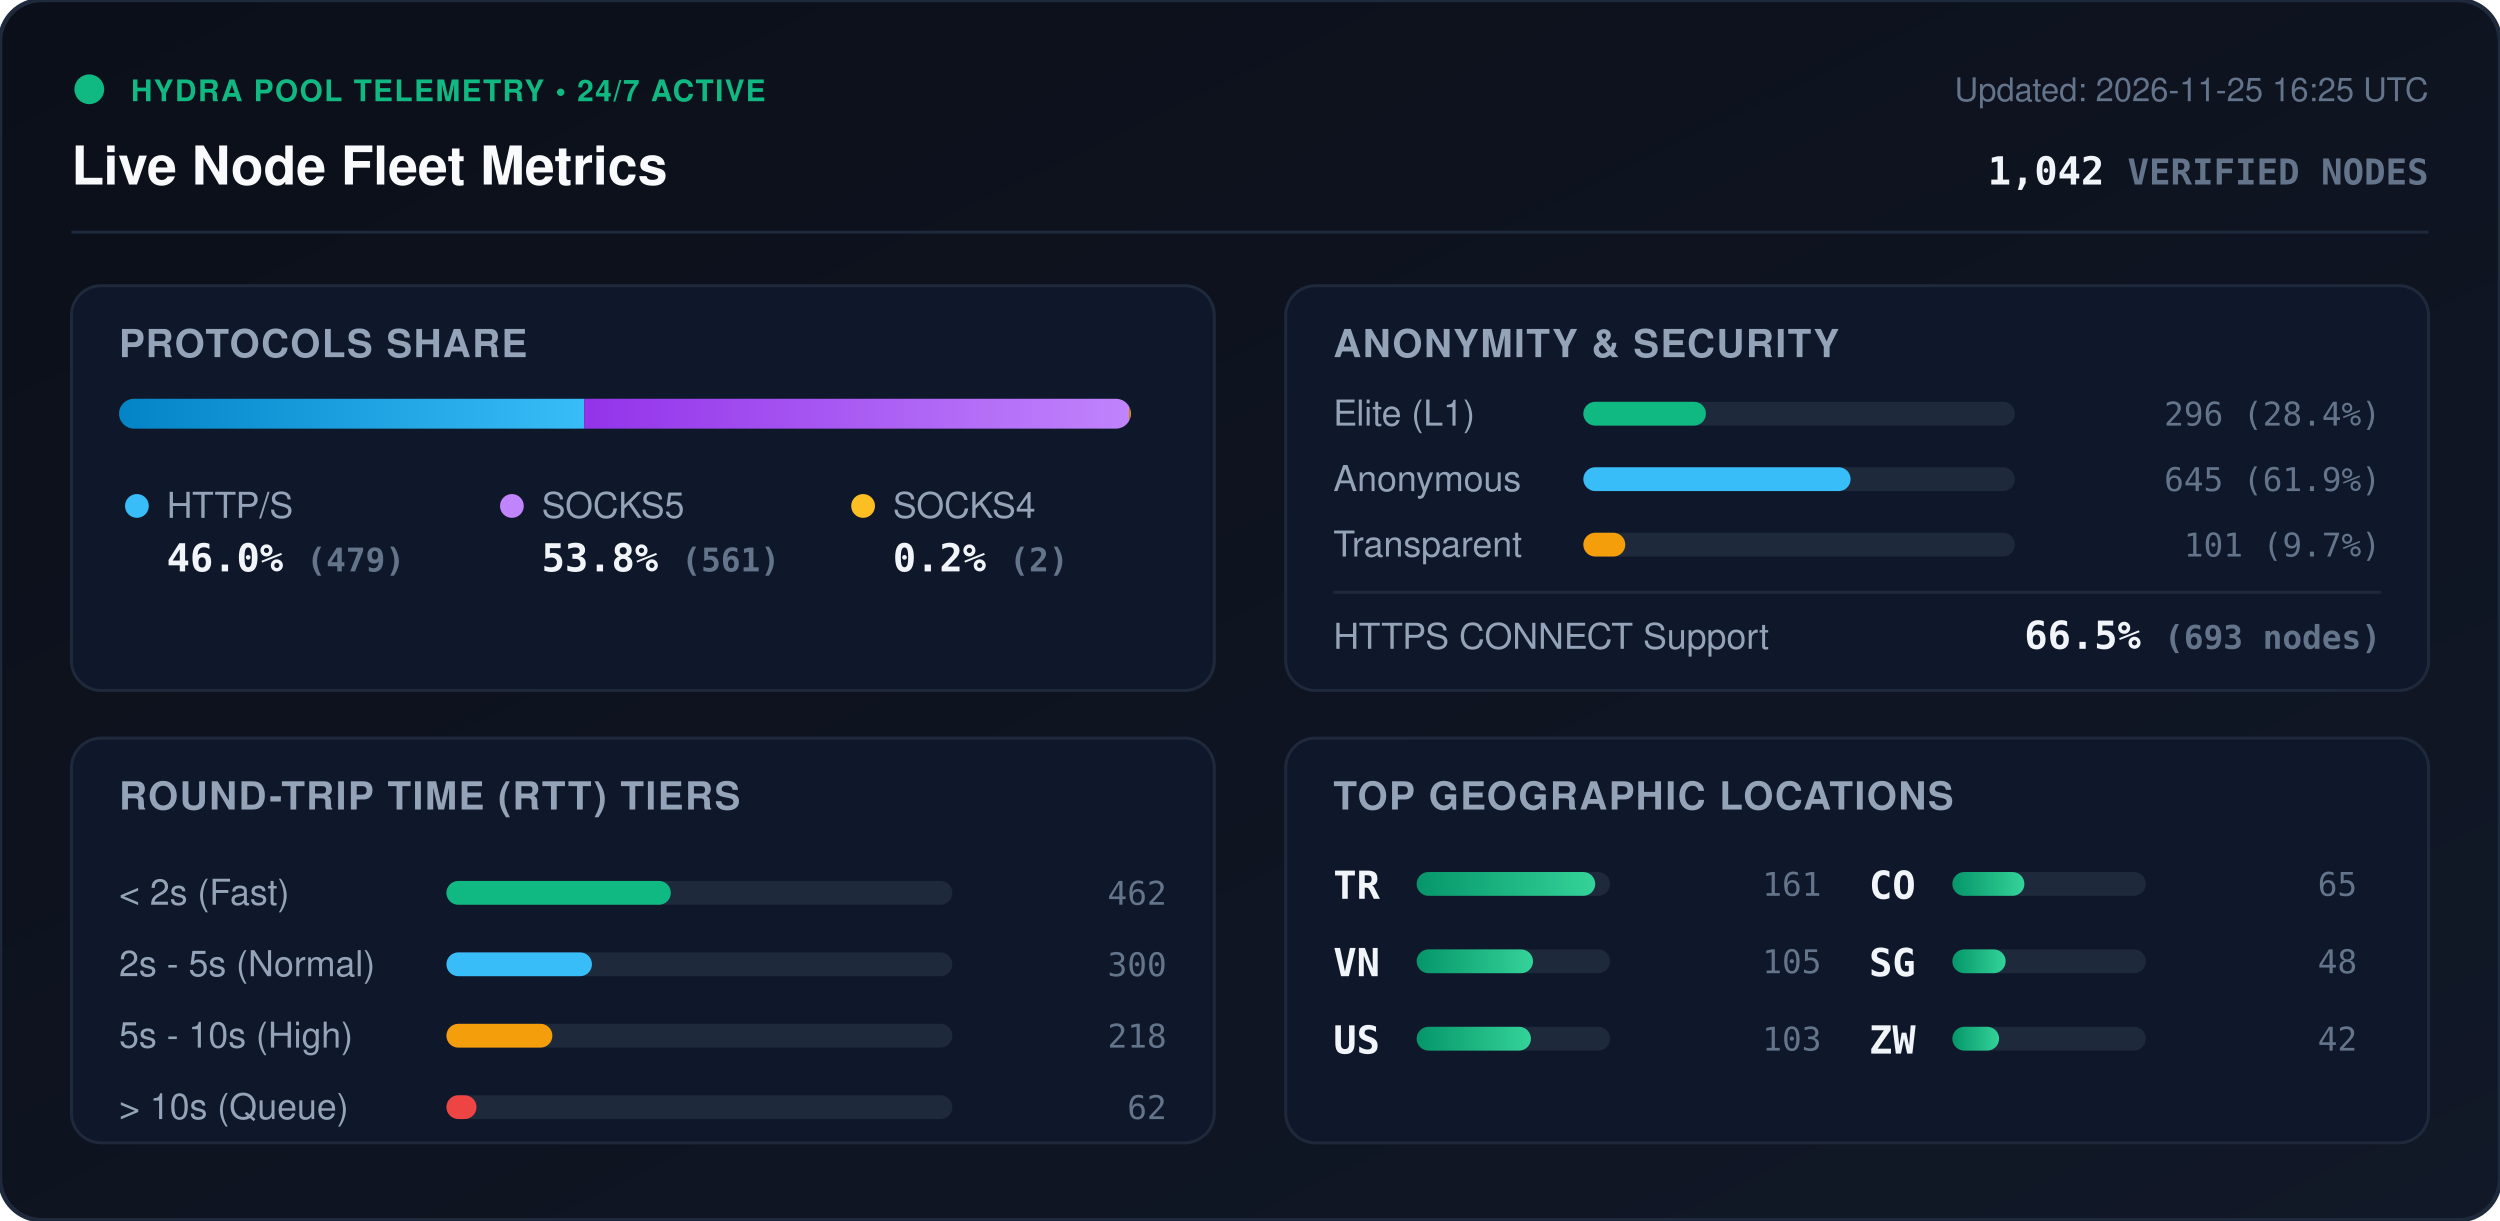
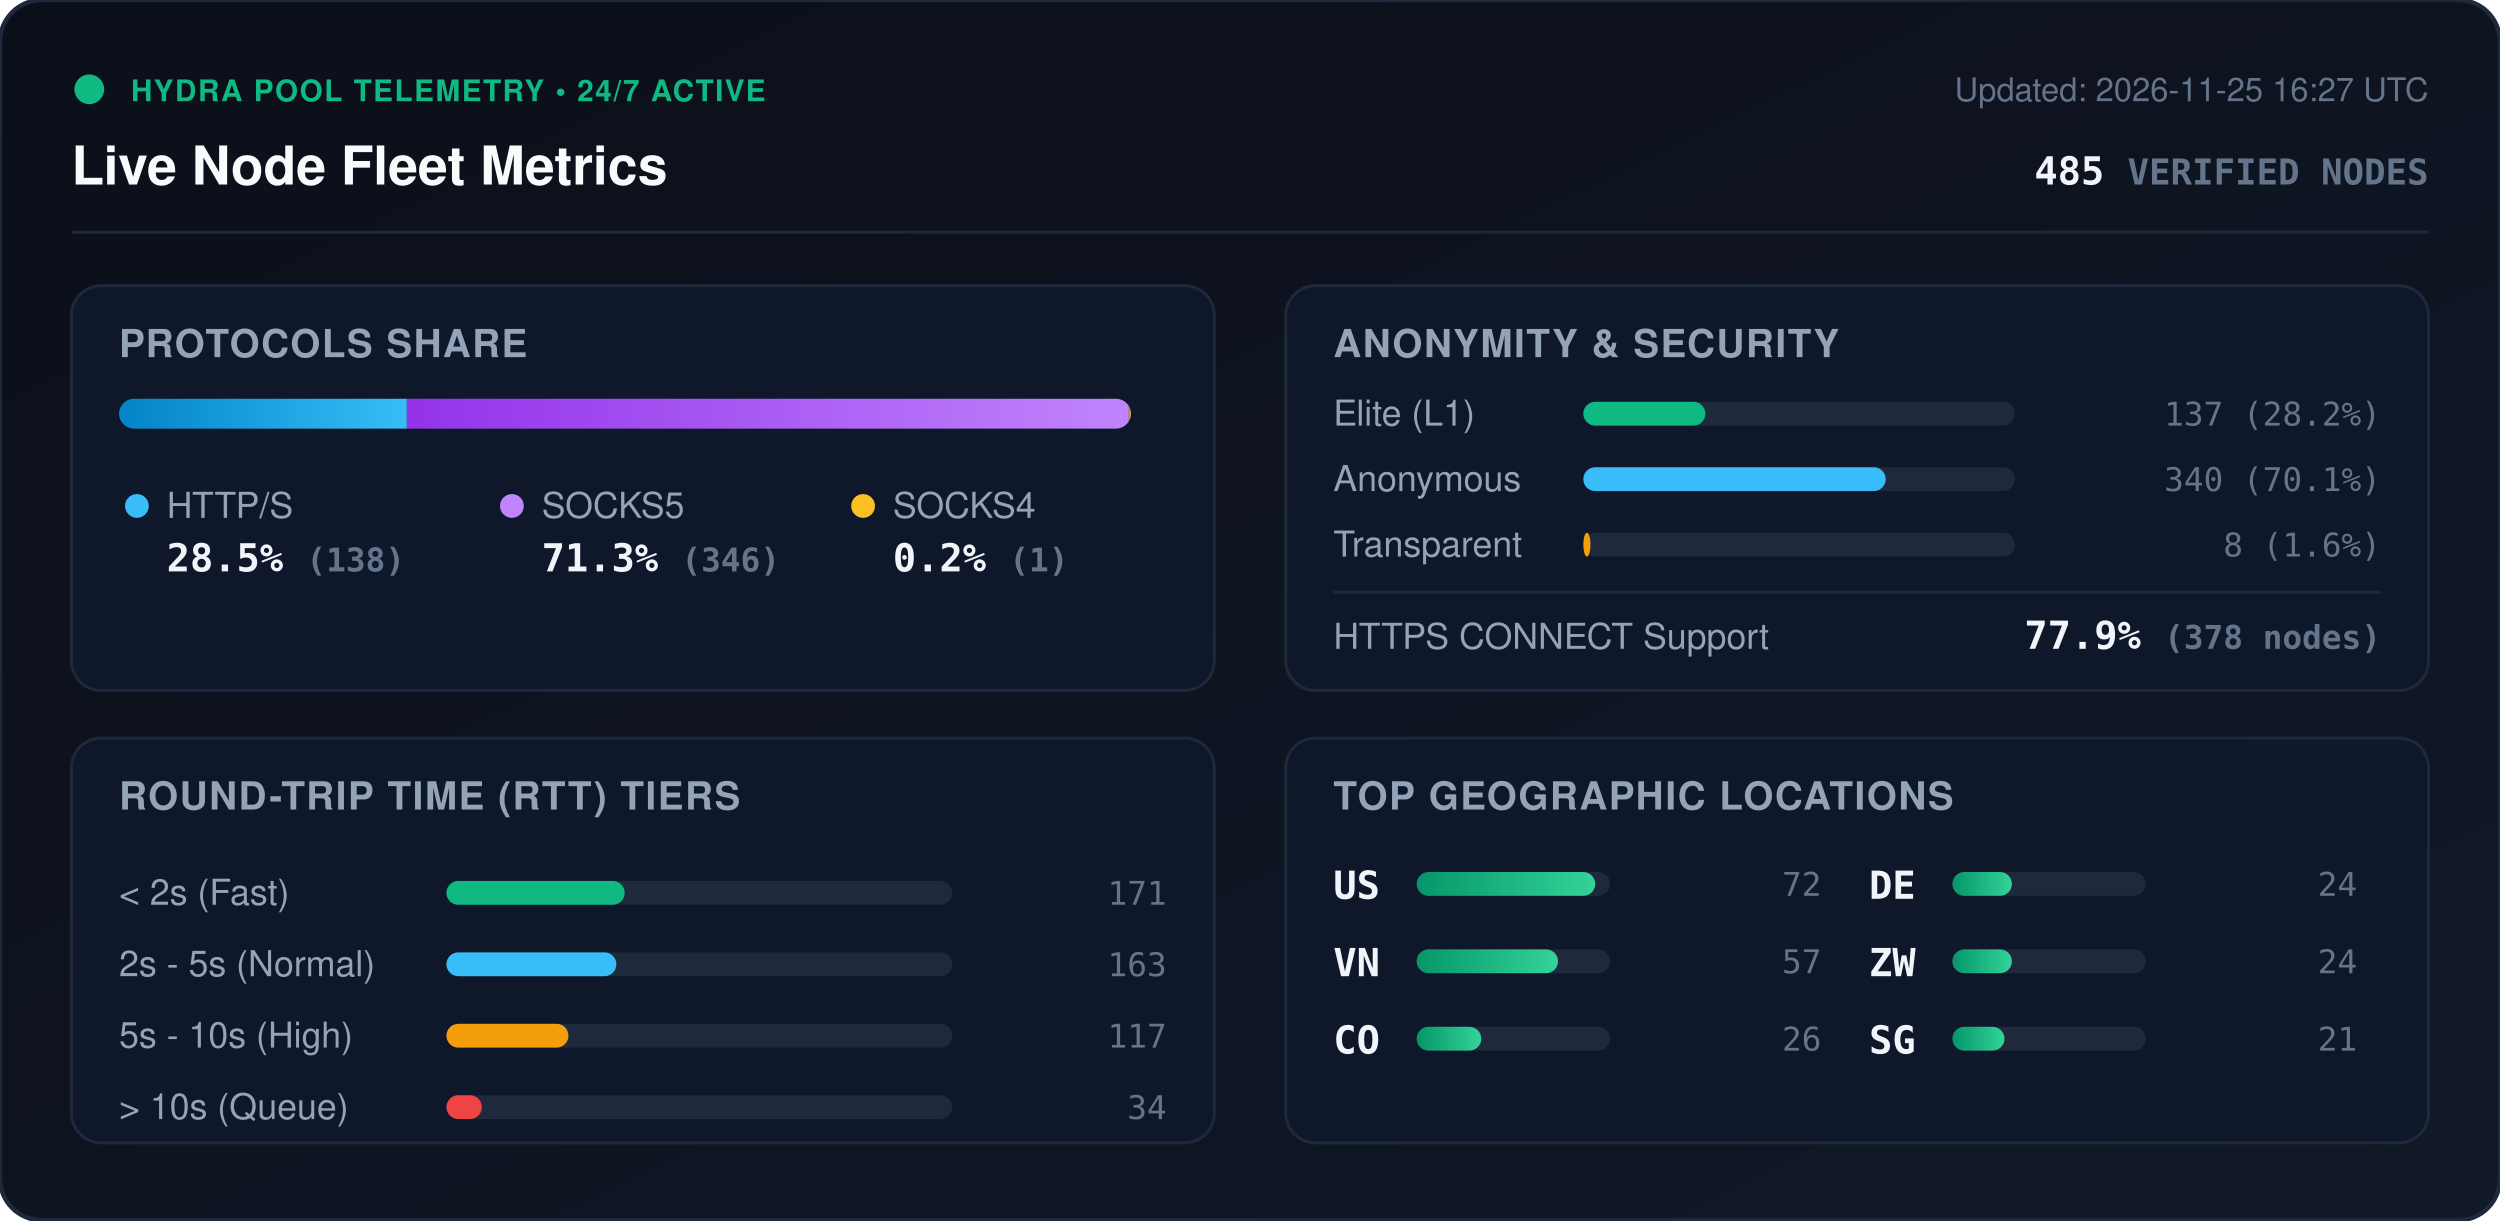
<svg xmlns="http://www.w3.org/2000/svg" viewBox="0 0 840 410" width="840" height="410" style="max-width: 100%; height: auto;">
  <defs>
    <linearGradient id="bg" x1="0%" y1="0%" x2="100%" y2="100%">
      <stop offset="0%" stop-color="#0b0f19" />
      <stop offset="100%" stop-color="#111827" />
    </linearGradient>
    <linearGradient id="bar-http" x1="0%" y1="0%" x2="100%" y2="0%">
      <stop offset="0%" stop-color="#0284c7" />
      <stop offset="100%" stop-color="#38bdf8" />
    </linearGradient>
    <linearGradient id="bar-socks5" x1="0%" y1="0%" x2="100%" y2="0%">
      <stop offset="0%" stop-color="#9333ea" />
      <stop offset="100%" stop-color="#c084fc" />
    </linearGradient>
    <linearGradient id="bar-socks4" x1="0%" y1="0%" x2="100%" y2="0%">
      <stop offset="0%" stop-color="#d97706" />
      <stop offset="100%" stop-color="#fbbf24" />
    </linearGradient>
    <linearGradient id="bar-green" x1="0%" y1="0%" x2="100%" y2="0%">
      <stop offset="0%" stop-color="#059669" />
      <stop offset="100%" stop-color="#34d399" />
    </linearGradient>
    <clipPath id="prog-track-clip">
      <rect width="340.0" height="10" rx="5" />
    </clipPath>
    <style>
      .title { font: 700 18px -apple-system, BlinkMacSystemFont, 'Segoe UI', Helvetica, Arial, sans-serif; fill: #f8fafc; }
      .sub { font: 500 11px -apple-system, BlinkMacSystemFont, 'Segoe UI', Helvetica, Arial, sans-serif; fill: #64748b; }
      .section-hdr { font: 600 13px -apple-system, BlinkMacSystemFont, 'Segoe UI', Helvetica, Arial, sans-serif; fill: #94a3b8; letter-spacing: 0.5px; }
      .metric-val { font: 700 13px -apple-system, BlinkMacSystemFont, 'Segoe UI', Helvetica, Arial, sans-serif; fill: #f1f5f9; }
      .metric-lbl { font: 500 12px -apple-system, BlinkMacSystemFont, 'Segoe UI', Helvetica, Arial, sans-serif; fill: #94a3b8; }
      .badge-txt { font: 700 10px -apple-system, BlinkMacSystemFont, 'Segoe UI', Helvetica, Arial, sans-serif; fill: #10b981; letter-spacing: 0.5px; }
      .mono { font-family: ui-monospace, SFMono-Regular, Menlo, Monaco, Consolas, monospace; }
      .pulse { animation: beacon 2s infinite ease-in-out; }
      @keyframes beacon { 0%, 100% { opacity: 1; } 50% { opacity: 0.35; } }
    </style>
  </defs>
  <rect width="840" height="410" rx="14" fill="url(#bg)" stroke="#1e293b" stroke-width="1.5" />
  <g transform="translate(24, 24)">
    <circle cx="6" cy="6" r="5" fill="#10b981" class="pulse" />
    <text x="20" y="10" class="badge-txt">HYDRA POOL TELEMETRY • 24/7 ACTIVE</text>
    <text x="0" y="38" class="title">Live Node Fleet Metrics</text>
-     <text x="792" y="10" text-anchor="end" class="sub">Updated: 2026-11-25 16:25 UTC</text>
-     <text x="792" y="38" text-anchor="end" class="metric-val mono" fill="#38bdf8">1,042 <tspan font-size="12" fill="#64748b">VERIFIED NODES</tspan>
+     <text x="792" y="10" text-anchor="end" class="sub">Updated: 2026-11-25 16:27 UTC</text>
+     <text x="792" y="38" text-anchor="end" class="metric-val mono" fill="#38bdf8">485 <tspan font-size="12" fill="#64748b">VERIFIED NODES</tspan>
    </text>
  </g>
  <line x1="24" y1="78" x2="816" y2="78" stroke="#1e293b" stroke-width="1" />
  <g transform="translate(24, 96)">
    <rect width="384" height="136" rx="10" fill="#0f172a" stroke="#1e293b" />
    <text x="16" y="24" class="section-hdr">PROTOCOLS SHARE</text>
    <g transform="translate(16, 38)">
      <rect width="340.0" height="10" rx="5" fill="#1e293b" />
      <g clip-path="url(#prog-track-clip)">
-         <rect x="0" width="156.3" height="10" fill="url(#bar-http)" />
-         <rect x="156.3" width="183.1" height="10" fill="url(#bar-socks5)" />
-         <rect x="339.4" width="0.7" height="10" fill="url(#bar-socks4)" />
+         <rect x="0" width="96.7" height="10" fill="url(#bar-http)" />
+         <rect x="96.7" width="242.6" height="10" fill="url(#bar-socks5)" />
+         <rect x="339.3" width="0.7" height="10" fill="url(#bar-socks4)" />
      </g>
    </g>
    <g transform="translate(16, 68)">
      <circle cx="6" cy="6" r="4" fill="#38bdf8" />
      <text x="16" y="10" class="metric-lbl">HTTP/S</text>
-       <text x="16" y="28" class="metric-val mono">46.0% <tspan font-size="11" fill="#64748b">(479)</tspan>
+       <text x="16" y="28" class="metric-val mono">28.5% <tspan font-size="11" fill="#64748b">(138)</tspan>
      </text>
      <circle cx="132" cy="6" r="4" fill="#c084fc" />
      <text x="142" y="10" class="metric-lbl">SOCKS5</text>
-       <text x="142" y="28" class="metric-val mono">53.8% <tspan font-size="11" fill="#64748b">(561)</tspan>
+       <text x="142" y="28" class="metric-val mono">71.3% <tspan font-size="11" fill="#64748b">(346)</tspan>
      </text>
      <circle cx="250" cy="6" r="4" fill="#fbbf24" />
      <text x="260" y="10" class="metric-lbl">SOCKS4</text>
-       <text x="260" y="28" class="metric-val mono">0.2% <tspan font-size="11" fill="#64748b">(2)</tspan>
+       <text x="260" y="28" class="metric-val mono">0.2% <tspan font-size="11" fill="#64748b">(1)</tspan>
      </text>
    </g>
  </g>
  <g transform="translate(432, 96)">
    <rect width="384" height="136" rx="10" fill="#0f172a" stroke="#1e293b" />
    <text x="16" y="24" class="section-hdr">ANONYMITY &amp; SECURITY</text>
    <text x="16" y="47" class="metric-lbl">Elite (L1)</text>
    <rect x="100" y="39" width="145.0" height="8" rx="4" fill="#1e293b" />
-     <rect x="100" y="39" width="41.2" height="8" rx="4" fill="#10b981" />
-     <text x="368" y="47" text-anchor="end" class="mono sub" fill="#e2e8f0">296 (28.4%)</text>
+     <rect x="100" y="39" width="41.0" height="8" rx="4" fill="#10b981" />
+     <text x="368" y="47" text-anchor="end" class="mono sub" fill="#e2e8f0">137 (28.2%)</text>
    <text x="16" y="69" class="metric-lbl">Anonymous</text>
    <rect x="100" y="61" width="145.0" height="8" rx="4" fill="#1e293b" />
-     <rect x="100" y="61" width="89.8" height="8" rx="4" fill="#38bdf8" />
-     <text x="368" y="69" text-anchor="end" class="mono sub" fill="#e2e8f0">645 (61.9%)</text>
+     <rect x="100" y="61" width="101.6" height="8" rx="4" fill="#38bdf8" />
+     <text x="368" y="69" text-anchor="end" class="mono sub" fill="#e2e8f0">340 (70.1%)</text>
    <text x="16" y="91" class="metric-lbl">Transparent</text>
    <rect x="100" y="83" width="145.0" height="8" rx="4" fill="#1e293b" />
-     <rect x="100" y="83" width="14.1" height="8" rx="4" fill="#f59e0b" />
-     <text x="368" y="91" text-anchor="end" class="mono sub" fill="#e2e8f0">101 (9.7%)</text>
+     <rect x="100" y="83" width="2.4" height="8" rx="4" fill="#f59e0b" />
+     <text x="368" y="91" text-anchor="end" class="mono sub" fill="#e2e8f0">8 (1.6%)</text>
    <line x1="16" y1="103" x2="368" y2="103" stroke="#1e293b" stroke-width="1" />
    <text x="16" y="122" class="metric-lbl">HTTPS CONNECT Support</text>
-     <text x="368" y="122" text-anchor="end" class="metric-val mono" fill="#34d399">66.5% <tspan font-size="11" fill="#64748b">(693 nodes)</tspan>
+     <text x="368" y="122" text-anchor="end" class="metric-val mono" fill="#34d399">77.9% <tspan font-size="11" fill="#64748b">(378 nodes)</tspan>
    </text>
  </g>
  <g transform="translate(24, 248)">
    <rect width="384" height="136" rx="10" fill="#0f172a" stroke="#1e293b" />
    <text x="16" y="24" class="section-hdr">ROUND-TRIP TIME (RTT) TIERS</text>
    <g transform="translate(16, 42)">
      <text x="0" y="14" class="metric-lbl">&lt; 2s (Fast)</text>
      <rect x="110" y="6" width="170" height="8" rx="4" fill="#1e293b" />
-       <rect x="110" y="6" width="75.4" height="8" rx="4" fill="#10b981" />
-       <text x="352" y="14" text-anchor="end" class="mono sub">462</text>
+       <rect x="110" y="6" width="59.9" height="8" rx="4" fill="#10b981" />
+       <text x="352" y="14" text-anchor="end" class="mono sub">171</text>
      <text x="0" y="38" class="metric-lbl">2s - 5s (Normal)</text>
      <rect x="110" y="30" width="170" height="8" rx="4" fill="#1e293b" />
-       <rect x="110" y="30" width="48.9" height="8" rx="4" fill="#38bdf8" />
-       <text x="352" y="38" text-anchor="end" class="mono sub">300</text>
+       <rect x="110" y="30" width="57.1" height="8" rx="4" fill="#38bdf8" />
+       <text x="352" y="38" text-anchor="end" class="mono sub">163</text>
      <text x="0" y="62" class="metric-lbl">5s - 10s (High)</text>
      <rect x="110" y="54" width="170" height="8" rx="4" fill="#1e293b" />
-       <rect x="110" y="54" width="35.6" height="8" rx="4" fill="#f59e0b" />
-       <text x="352" y="62" text-anchor="end" class="mono sub">218</text>
+       <rect x="110" y="54" width="41.0" height="8" rx="4" fill="#f59e0b" />
+       <text x="352" y="62" text-anchor="end" class="mono sub">117</text>
      <text x="0" y="86" class="metric-lbl">&gt; 10s (Queue)</text>
      <rect x="110" y="78" width="170" height="8" rx="4" fill="#1e293b" />
-       <rect x="110" y="78" width="10.1" height="8" rx="4" fill="#ef4444" />
-       <text x="352" y="86" text-anchor="end" class="mono sub">62</text>
+       <rect x="110" y="78" width="11.9" height="8" rx="4" fill="#ef4444" />
+       <text x="352" y="86" text-anchor="end" class="mono sub">34</text>
    </g>
  </g>
  <g transform="translate(432, 248)">
    <rect width="384" height="136" rx="10" fill="#0f172a" stroke="#1e293b" />
    <text x="16" y="24" class="section-hdr">TOP GEOGRAPHIC LOCATIONS</text>
    <g transform="translate(16, 42)">
      <g transform="translate(0, 0)">
-         <text x="0" y="12" class="mono metric-val" font-size="12">TR</text>
+         <text x="0" y="12" class="mono metric-val" font-size="12">US</text>
        <rect x="28" y="3" width="65" height="8" rx="4" fill="#1e293b" />
        <rect x="28" y="3" width="60.0" height="8" rx="4" fill="url(#bar-green)" />
-         <text x="164" y="11" text-anchor="end" class="mono sub">161</text>
+         <text x="164" y="11" text-anchor="end" class="mono sub">72</text>
      </g>
      <g transform="translate(0, 26)">
        <text x="0" y="12" class="mono metric-val" font-size="12">VN</text>
        <rect x="28" y="3" width="65" height="8" rx="4" fill="#1e293b" />
-         <rect x="28" y="3" width="39.1" height="8" rx="4" fill="url(#bar-green)" />
-         <text x="164" y="11" text-anchor="end" class="mono sub">105</text>
+         <rect x="28" y="3" width="47.5" height="8" rx="4" fill="url(#bar-green)" />
+         <text x="164" y="11" text-anchor="end" class="mono sub">57</text>
      </g>
      <g transform="translate(0, 52)">
-         <text x="0" y="12" class="mono metric-val" font-size="12">US</text>
+         <text x="0" y="12" class="mono metric-val" font-size="12">CO</text>
        <rect x="28" y="3" width="65" height="8" rx="4" fill="#1e293b" />
-         <rect x="28" y="3" width="38.4" height="8" rx="4" fill="url(#bar-green)" />
-         <text x="164" y="11" text-anchor="end" class="mono sub">103</text>
+         <rect x="28" y="3" width="21.7" height="8" rx="4" fill="url(#bar-green)" />
+         <text x="164" y="11" text-anchor="end" class="mono sub">26</text>
      </g>
      <g transform="translate(180, 0)">
-         <text x="0" y="12" class="mono metric-val" font-size="12">CO</text>
+         <text x="0" y="12" class="mono metric-val" font-size="12">DE</text>
        <rect x="28" y="3" width="65" height="8" rx="4" fill="#1e293b" />
-         <rect x="28" y="3" width="24.2" height="8" rx="4" fill="url(#bar-green)" />
-         <text x="164" y="11" text-anchor="end" class="mono sub">65</text>
+         <rect x="28" y="3" width="20.0" height="8" rx="4" fill="url(#bar-green)" />
+         <text x="164" y="11" text-anchor="end" class="mono sub">24</text>
      </g>
      <g transform="translate(180, 26)">
+         <text x="0" y="12" class="mono metric-val" font-size="12">ZW</text>
+         <rect x="28" y="3" width="65" height="8" rx="4" fill="#1e293b" />
+         <rect x="28" y="3" width="20.0" height="8" rx="4" fill="url(#bar-green)" />
+         <text x="164" y="11" text-anchor="end" class="mono sub">24</text>
+       </g>
+       <g transform="translate(180, 52)">
        <text x="0" y="12" class="mono metric-val" font-size="12">SG</text>
        <rect x="28" y="3" width="65" height="8" rx="4" fill="#1e293b" />
-         <rect x="28" y="3" width="17.9" height="8" rx="4" fill="url(#bar-green)" />
-         <text x="164" y="11" text-anchor="end" class="mono sub">48</text>
-       </g>
-       <g transform="translate(180, 52)">
-         <text x="0" y="12" class="mono metric-val" font-size="12">ZW</text>
-         <rect x="28" y="3" width="65" height="8" rx="4" fill="#1e293b" />
-         <rect x="28" y="3" width="15.7" height="8" rx="4" fill="url(#bar-green)" />
-         <text x="164" y="11" text-anchor="end" class="mono sub">42</text>
+         <rect x="28" y="3" width="17.5" height="8" rx="4" fill="url(#bar-green)" />
+         <text x="164" y="11" text-anchor="end" class="mono sub">21</text>
      </g>
    </g>
  </g>
</svg>
